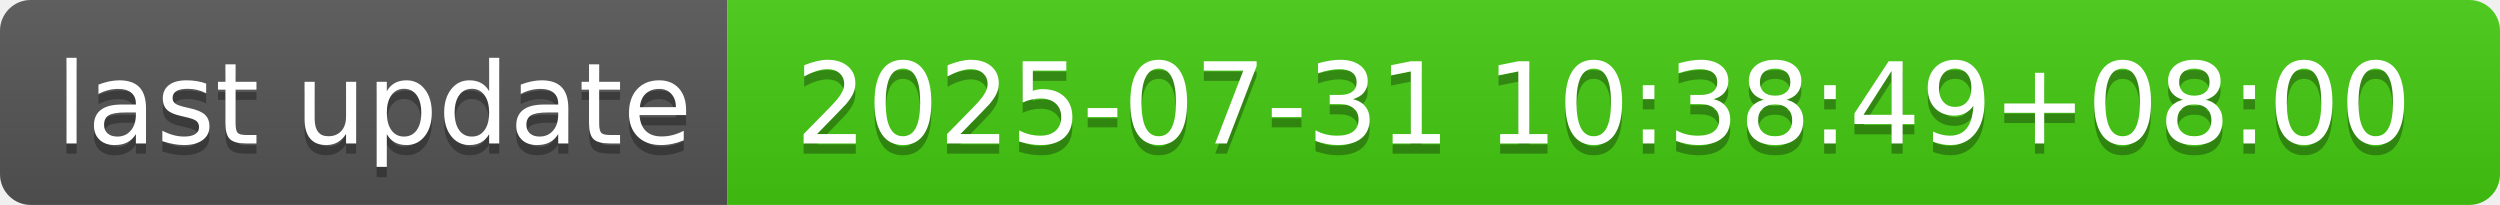
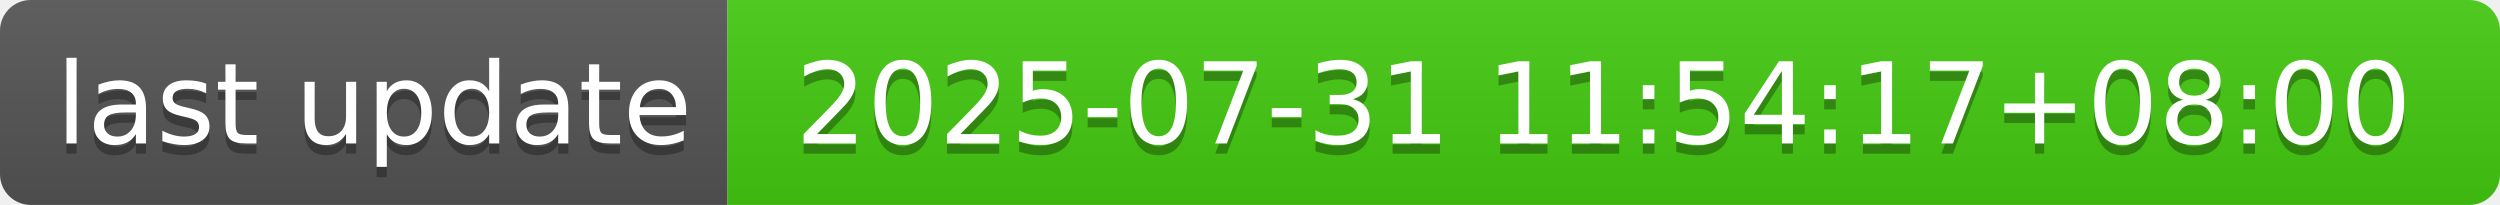
- <svg xmlns="http://www.w3.org/2000/svg" width="244" height="20" role="img" aria-label="last update: 2025-07-31 10:38:49+08:00">
+ <svg xmlns="http://www.w3.org/2000/svg" width="244" height="20" role="img" aria-label="last update: 2025-07-31 11:54:17+08:00">
  <linearGradient id="s" x2="0" y2="100%">
    <stop offset="0" stop-color="#bbb" stop-opacity=".1" />
    <stop offset="1" stop-opacity=".1" />
  </linearGradient>
  <clipPath id="r">
    <rect width="244" height="20" rx="3" fill="#fff" />
  </clipPath>
  <g clip-path="url(#r)">
    <rect width="71" height="20" fill="#555" />
    <rect x="71" width="173" height="20" fill="#4c1" />
    <rect width="244" height="20" fill="url(#s)" />
  </g>
  <g fill="#fff" text-anchor="middle" font-family="Verdana,Geneva,DejaVu Sans,sans-serif" text-rendering="geometricPrecision" font-size="110">
    <text aria-hidden="true" x="365" y="150" fill="#010101" fill-opacity=".3" transform="scale(.1)" textLength="610">last update</text>
    <text x="365" y="140" transform="scale(.1)" fill="#fff" textLength="610">last update</text>
-     <text aria-hidden="true" x="1565" y="150" fill="#010101" fill-opacity=".3" transform="scale(.1)" textLength="1630">2025-07-31 10:38:49+08:00</text>
-     <text x="1565" y="140" transform="scale(.1)" fill="#fff" textLength="1630">2025-07-31 10:38:49+08:00</text>
+     <text aria-hidden="true" x="1565" y="150" fill="#010101" fill-opacity=".3" transform="scale(.1)" textLength="1630">2025-07-31 11:54:17+08:00</text>
+     <text x="1565" y="140" transform="scale(.1)" fill="#fff" textLength="1630">2025-07-31 11:54:17+08:00</text>
  </g>
</svg>
